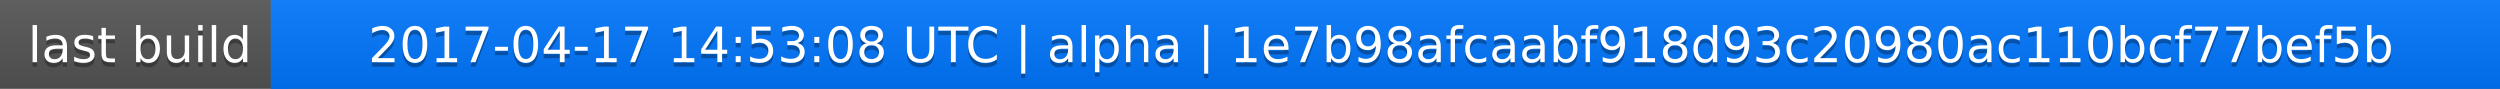
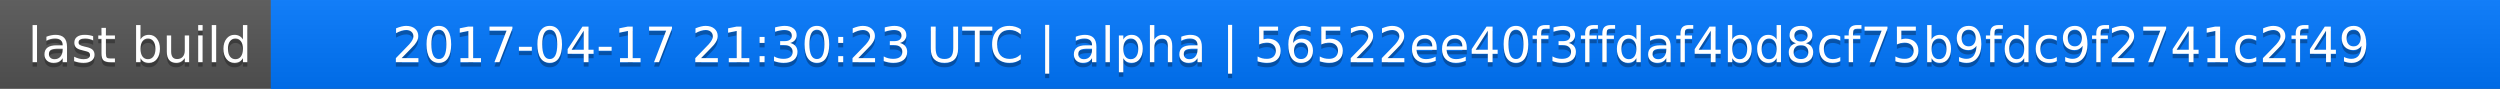
<svg xmlns="http://www.w3.org/2000/svg" width="563" height="20">
  <linearGradient id="a" x2="0" y2="100%">
    <stop offset="0" stop-color="#bbb" stop-opacity=".1" />
    <stop offset="1" stop-opacity=".1" />
  </linearGradient>
  <rect rx="0" width="563" height="20" fill="#555" />
  <rect rx="0" x="61" width="502" height="20" fill="#07f" />
  <path fill="#07f" d="M61 0h4v20h-4z" />
  <rect rx="0" width="563" height="20" fill="url(#a)" />
  <g fill="#fff" text-anchor="middle" font-family="DejaVu Sans,Verdana,Geneva,sans-serif" font-size="11">
    <text x="31.5" y="15" fill="#010101" fill-opacity=".3">last build</text>
    <text x="31.5" y="14">last build</text>
-     <text x="311" y="15" fill="#010101" fill-opacity=".3">2017-04-17 14:53:08 UTC | alpha | 1e7b98afcaabf918d93c20980ac110bcf77bef5b</text>
-     <text x="311" y="14">2017-04-17 14:53:08 UTC | alpha | 1e7b98afcaabf918d93c20980ac110bcf77bef5b</text>
+     <text x="311" y="15" fill="#010101" fill-opacity=".3">2017-04-17 21:30:23 UTC | alpha | 56522ee40f3ffdaf4bd8cf75b9fdc9f2741c2f49</text>
+     <text x="311" y="14">2017-04-17 21:30:23 UTC | alpha | 56522ee40f3ffdaf4bd8cf75b9fdc9f2741c2f49</text>
  </g>
</svg>
